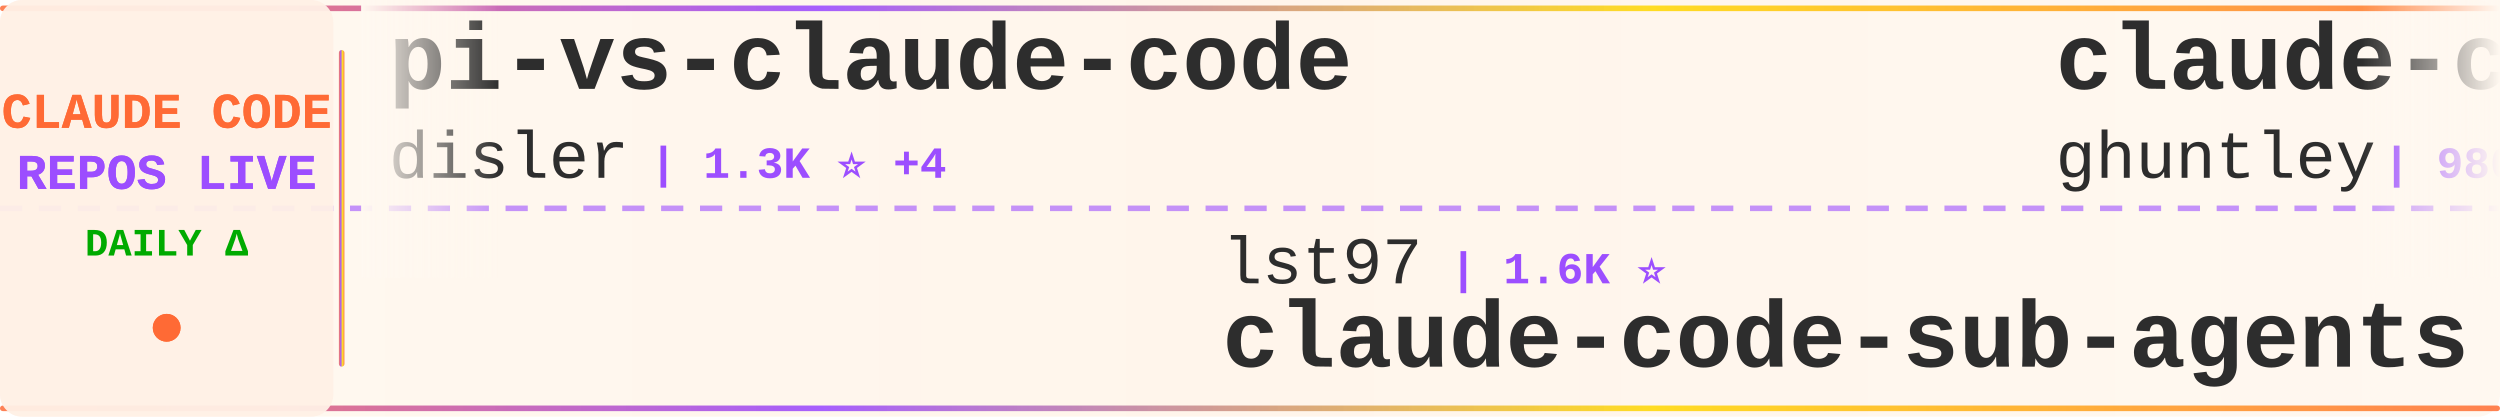
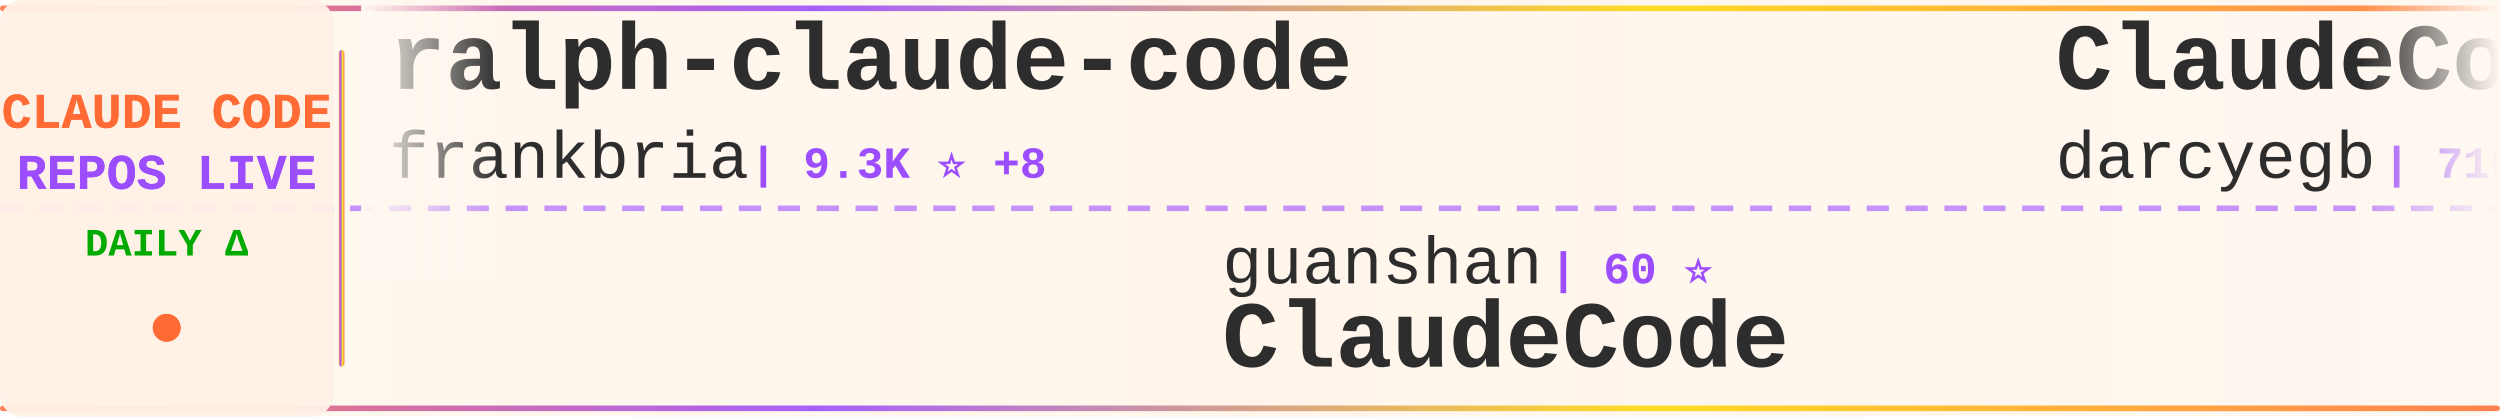
<svg xmlns="http://www.w3.org/2000/svg" width="900" height="150">
  <defs>
    <linearGradient id="tickerBg" x1="0%" y1="0%" x2="100%" y2="0%">
      <stop offset="0%" style="stop-color:#fff8f0;stop-opacity:0.98" />
      <stop offset="50%" style="stop-color:#fff5eb;stop-opacity:1" />
      <stop offset="100%" style="stop-color:#fff8f0;stop-opacity:0.98" />
    </linearGradient>
    <linearGradient id="borderGrad" x1="0%" y1="0%" x2="100%" y2="0%">
      <stop offset="0%" style="stop-color:#FF6B35;stop-opacity:0.85">
        <animate attributeName="stop-opacity" values="0.85;1;0.85" dur="2s" repeatCount="indefinite" />
      </stop>
      <stop offset="33%" style="stop-color:#9C4EFF;stop-opacity:0.9">
        <animate attributeName="stop-opacity" values="0.9;1;0.9" dur="2.2s" repeatCount="indefinite" />
      </stop>
      <stop offset="66%" style="stop-color:#FFD700;stop-opacity:0.85">
        <animate attributeName="stop-opacity" values="0.85;1;0.85" dur="1.8s" repeatCount="indefinite" />
      </stop>
      <stop offset="100%" style="stop-color:#FF6B35;stop-opacity:0.85">
        <animate attributeName="stop-opacity" values="0.85;1;0.85" dur="2s" repeatCount="indefinite" />
      </stop>
    </linearGradient>
    <filter id="textGlow">
      <feGaussianBlur stdDeviation="0.15" result="coloredBlur" />
      <feMerge>
        <feMergeNode in="coloredBlur" />
        <feMergeNode in="SourceGraphic" />
      </feMerge>
    </filter>
    <filter id="metricGlow">
      <feGaussianBlur stdDeviation="0.2" result="coloredBlur" />
      <feMerge>
        <feMergeNode in="coloredBlur" />
        <feMergeNode in="SourceGraphic" />
      </feMerge>
    </filter>
    <linearGradient id="leftFade" x1="0%" y1="0%" x2="100%" y2="0%">
      <stop offset="0%" style="stop-color:#fff8f0;stop-opacity:1" />
      <stop offset="100%" style="stop-color:#fff8f0;stop-opacity:0" />
    </linearGradient>
    <linearGradient id="rightFade" x1="0%" y1="0%" x2="100%" y2="0%">
      <stop offset="0%" style="stop-color:#fff8f0;stop-opacity:0" />
      <stop offset="100%" style="stop-color:#fff8f0;stop-opacity:1" />
    </linearGradient>
  </defs>
  <rect width="900" height="150" fill="url(#tickerBg)" rx="8" />
  <rect x="0" y="2" width="900" height="2" fill="url(#borderGrad)" rx="1" />
  <rect x="0" y="146" width="900" height="2" fill="url(#borderGrad)" rx="1" />
  <line x1="0" y1="75" x2="900" y2="75" stroke="#9C4EFF" stroke-width="2" stroke-dasharray="8 6" opacity="0.6" />
  <rect x="0" y="0" width="120" height="150" fill="#fff0e6" opacity="0.95" rx="8" />
  <text x="60" y="46" font-family="'Courier New', monospace" font-size="18" font-weight="bold" fill="#FF6B35" text-anchor="middle" filter="url(#textGlow)">
    CLAUDE CODE
  </text>
  <text x="60" y="68" font-family="'Courier New', monospace" font-size="18" font-weight="bold" fill="#9C4EFF" text-anchor="middle" filter="url(#textGlow)">
    REPOS LIVE
  </text>
  <text x="60" y="92" font-family="'Courier New', monospace" font-size="14" font-weight="bold" fill="#00aa00" text-anchor="middle">
    DAILY Δ
  </text>
  <circle cx="60" cy="118" r="5" fill="#FF6B35" filter="url(#metricGlow)">
    <animate attributeName="r" values="4;6;4" dur="1.5s" repeatCount="indefinite" />
    <animate attributeName="opacity" values="0.6;1;0.6" dur="1.5s" repeatCount="indefinite" />
  </circle>
  <rect x="122" y="18" width="2" height="114" fill="url(#borderGrad)" rx="1" />
  <clipPath id="tickerClip">
    <rect x="130" y="0" width="770" height="150" />
  </clipPath>
  <g clip-path="url(#tickerClip)">
    <g id="tickerItems">
      <animateTransform attributeName="transform" attributeType="XML" type="translate" from="0 0" to="-3000 0" dur="54s" repeatCount="indefinite" />
      <g transform="translate(0, 0)">
-         <text x="140" y="32" font-family="'Courier New', monospace" font-size="34" font-weight="bold" fill="#2d2d2d">pi-vs-claude-code</text>
-         <text x="140" y="64" font-family="'Courier New', monospace" font-size="24" font-weight="normal" fill="#2d2d2d" opacity="1.0">disler</text>
-         <text x="234" y="64" font-family="'Courier New', monospace" font-size="16" font-weight="bold" fill="#9C4EFF"> | 1.3K ⭐ +4</text>
+         <text x="140" y="32" font-family="'Courier New', monospace" font-size="34" font-weight="bold" fill="#2d2d2d">ralph-claude-code</text>
+         <text x="140" y="64" font-family="'Courier New', monospace" font-size="24" font-weight="normal" fill="#2d2d2d" opacity="1.0">frankbria</text>
+         <text x="270" y="64" font-family="'Courier New', monospace" font-size="16" font-weight="bold" fill="#9C4EFF"> | 9.3K ⭐ +8</text>
      </g>
      <g transform="translate(300, 0)">
-         <text x="140" y="102" font-family="'Courier New', monospace" font-size="24" font-weight="normal" fill="#2d2d2d" opacity="1.0">lst97</text>
-         <text x="222" y="102" font-family="'Courier New', monospace" font-size="16" font-weight="bold" fill="#9C4EFF"> | 1.6K ⭐</text>
-         <text x="140" y="132" font-family="'Courier New', monospace" font-size="34" font-weight="bold" fill="#2d2d2d">claude-code-sub-agents</text>
+         <text x="140" y="102" font-family="'Courier New', monospace" font-size="24" font-weight="normal" fill="#2d2d2d" opacity="1.0">guanshan</text>
+         <text x="258" y="102" font-family="'Courier New', monospace" font-size="16" font-weight="bold" fill="#9C4EFF"> | 60 ⭐</text>
+         <text x="140" y="132" font-family="'Courier New', monospace" font-size="34" font-weight="bold" fill="#2d2d2d">ClaudeCode</text>
      </g>
      <g transform="translate(600, 0)">
-         <text x="140" y="32" font-family="'Courier New', monospace" font-size="34" font-weight="bold" fill="#2d2d2d">claude-code-source-code-...</text>
-         <text x="140" y="64" font-family="'Courier New', monospace" font-size="24" font-weight="normal" fill="#2d2d2d" opacity="1.0">ghuntley</text>
-         <text x="258" y="64" font-family="'Courier New', monospace" font-size="16" font-weight="bold" fill="#9C4EFF"> | 980 ⭐</text>
+         <text x="140" y="32" font-family="'Courier New', monospace" font-size="34" font-weight="bold" fill="#2d2d2d">ClaudeCodeAgents</text>
+         <text x="140" y="64" font-family="'Courier New', monospace" font-size="24" font-weight="normal" fill="#2d2d2d" opacity="1.0">darcyegb</text>
+         <text x="258" y="64" font-family="'Courier New', monospace" font-size="16" font-weight="bold" fill="#9C4EFF"> | 716 ⭐ +1</text>
      </g>
      <g transform="translate(900, 0)">
-         <text x="140" y="102" font-family="'Courier New', monospace" font-size="24" font-weight="normal" fill="#2d2d2d" opacity="1.0">edmund-io</text>
-         <text x="270" y="102" font-family="'Courier New', monospace" font-size="16" font-weight="bold" fill="#9C4EFF"> | 1.5K ⭐ +1</text>
-         <text x="140" y="132" font-family="'Courier New', monospace" font-size="34" font-weight="bold" fill="#2d2d2d">edmunds-claude-code</text>
+         <text x="140" y="102" font-family="'Courier New', monospace" font-size="24" font-weight="normal" fill="#2d2d2d" opacity="1.0">SeemSeam</text>
+         <text x="258" y="102" font-family="'Courier New', monospace" font-size="16" font-weight="bold" fill="#9C4EFF"> | 2.9K ⭐ +11</text>
+         <text x="140" y="132" font-family="'Courier New', monospace" font-size="34" font-weight="bold" fill="#2d2d2d">claude_codex_bridge</text>
      </g>
      <g transform="translate(1200, 0)">
-         <text x="140" y="32" font-family="'Courier New', monospace" font-size="34" font-weight="bold" fill="#2d2d2d">claude-code-source</text>
-         <text x="140" y="64" font-family="'Courier New', monospace" font-size="24" font-weight="normal" fill="#2d2d2d" opacity="1.0">JrCx7scC</text>
-         <text x="258" y="64" font-family="'Courier New', monospace" font-size="16" font-weight="bold" fill="#9C4EFF"> | 370 ⭐</text>
+         <text x="140" y="32" font-family="'Courier New', monospace" font-size="34" font-weight="bold" fill="#2d2d2d">claude-code-from-scratch</text>
+         <text x="140" y="64" font-family="'Courier New', monospace" font-size="24" font-weight="normal" fill="#2d2d2d" opacity="1.0">Windy3f3f3f3f</text>
+         <text x="318" y="64" font-family="'Courier New', monospace" font-size="16" font-weight="bold" fill="#9C4EFF"> | 1.4K ⭐ +8</text>
      </g>
      <g transform="translate(1500, 0)">
-         <text x="140" y="102" font-family="'Courier New', monospace" font-size="24" font-weight="normal" fill="#2d2d2d" opacity="1.0">centminmod</text>
-         <text x="282" y="102" font-family="'Courier New', monospace" font-size="16" font-weight="bold" fill="#9C4EFF"> | 2.4K ⭐ +3</text>
-         <text x="140" y="132" font-family="'Courier New', monospace" font-size="34" font-weight="bold" fill="#2d2d2d">my-claude-code-setup</text>
+         <text x="140" y="102" font-family="'Courier New', monospace" font-size="24" font-weight="normal" fill="#2d2d2d" opacity="1.0">jeremylongshore</text>
+         <text x="342" y="102" font-family="'Courier New', monospace" font-size="16" font-weight="bold" fill="#9C4EFF"> | 2.3K ⭐ +7</text>
+         <text x="140" y="132" font-family="'Courier New', monospace" font-size="34" font-weight="bold" fill="#2d2d2d">claude-code-plugins-plus...</text>
      </g>
      <g transform="translate(1800, 0)">
-         <text x="140" y="32" font-family="'Courier New', monospace" font-size="34" font-weight="bold" fill="#2d2d2d">claude-code-prompts</text>
-         <text x="140" y="64" font-family="'Courier New', monospace" font-size="24" font-weight="normal" fill="#2d2d2d" opacity="1.0">repowise-dev</text>
-         <text x="306" y="64" font-family="'Courier New', monospace" font-size="16" font-weight="bold" fill="#9C4EFF"> | 1.1K ⭐ +2</text>
+         <text x="140" y="32" font-family="'Courier New', monospace" font-size="34" font-weight="bold" fill="#2d2d2d">Claude-Code-Game-Studios</text>
+         <text x="140" y="64" font-family="'Courier New', monospace" font-size="24" font-weight="normal" fill="#2d2d2d" opacity="1.0">Donchitos</text>
+         <text x="270" y="64" font-family="'Courier New', monospace" font-size="16" font-weight="bold" fill="#9C4EFF"> | 21.2K ⭐ +83</text>
      </g>
      <g transform="translate(2100, 0)">
-         <text x="140" y="102" font-family="'Courier New', monospace" font-size="24" font-weight="normal" fill="#2d2d2d" opacity="1.0">shanraisshan</text>
-         <text x="306" y="102" font-family="'Courier New', monospace" font-size="16" font-weight="bold" fill="#9C4EFF"> | 56.9K ⭐ +152</text>
-         <text x="140" y="132" font-family="'Courier New', monospace" font-size="34" font-weight="bold" fill="#2d2d2d">claude-code-best-practic...</text>
+         <text x="140" y="102" font-family="'Courier New', monospace" font-size="24" font-weight="normal" fill="#2d2d2d" opacity="1.0">fuergaosi233</text>
+         <text x="306" y="102" font-family="'Courier New', monospace" font-size="16" font-weight="bold" fill="#9C4EFF"> | 2.7K ⭐ +2</text>
+         <text x="140" y="132" font-family="'Courier New', monospace" font-size="34" font-weight="bold" fill="#2d2d2d">claude-code-proxy</text>
      </g>
      <g transform="translate(2400, 0)">
-         <text x="140" y="32" font-family="'Courier New', monospace" font-size="34" font-weight="bold" fill="#2d2d2d">claude-code-infrastructu...</text>
-         <text x="140" y="64" font-family="'Courier New', monospace" font-size="24" font-weight="normal" fill="#2d2d2d" opacity="1.0">diet103</text>
-         <text x="246" y="64" font-family="'Courier New', monospace" font-size="16" font-weight="bold" fill="#9C4EFF"> | 9.7K ⭐ +2</text>
+         <text x="140" y="32" font-family="'Courier New', monospace" font-size="34" font-weight="bold" fill="#2d2d2d">awesome-claude-code-tool...</text>
+         <text x="140" y="64" font-family="'Courier New', monospace" font-size="24" font-weight="normal" fill="#2d2d2d" opacity="1.0">rohitg00</text>
+         <text x="258" y="64" font-family="'Courier New', monospace" font-size="16" font-weight="bold" fill="#9C4EFF"> | 2.0K ⭐ +6</text>
      </g>
      <g transform="translate(2700, 0)">
-         <text x="140" y="102" font-family="'Courier New', monospace" font-size="24" font-weight="normal" fill="#2d2d2d" opacity="1.0">1rgs</text>
-         <text x="210" y="102" font-family="'Courier New', monospace" font-size="16" font-weight="bold" fill="#9C4EFF"> | 3.6K ⭐ +2</text>
-         <text x="140" y="132" font-family="'Courier New', monospace" font-size="34" font-weight="bold" fill="#2d2d2d">claude-code-proxy</text>
+         <text x="140" y="102" font-family="'Courier New', monospace" font-size="24" font-weight="normal" fill="#2d2d2d" opacity="1.0">Onewon</text>
+         <text x="234" y="102" font-family="'Courier New', monospace" font-size="16" font-weight="bold" fill="#9C4EFF"> | 181 ⭐</text>
+         <text x="140" y="132" font-family="'Courier New', monospace" font-size="34" font-weight="bold" fill="#2d2d2d">claude-code</text>
      </g>
      <g transform="translate(3000, 0)">
-         <text x="140" y="32" font-family="'Courier New', monospace" font-size="34" font-weight="bold" fill="#2d2d2d">pi-vs-claude-code</text>
-         <text x="140" y="64" font-family="'Courier New', monospace" font-size="24" font-weight="normal" fill="#2d2d2d" opacity="1.0">disler</text>
-         <text x="234" y="64" font-family="'Courier New', monospace" font-size="16" font-weight="bold" fill="#9C4EFF"> | 1.3K ⭐ +4</text>
+         <text x="140" y="32" font-family="'Courier New', monospace" font-size="34" font-weight="bold" fill="#2d2d2d">ralph-claude-code</text>
+         <text x="140" y="64" font-family="'Courier New', monospace" font-size="24" font-weight="normal" fill="#2d2d2d" opacity="1.0">frankbria</text>
+         <text x="270" y="64" font-family="'Courier New', monospace" font-size="16" font-weight="bold" fill="#9C4EFF"> | 9.3K ⭐ +8</text>
      </g>
      <g transform="translate(3300, 0)">
-         <text x="140" y="102" font-family="'Courier New', monospace" font-size="24" font-weight="normal" fill="#2d2d2d" opacity="1.0">lst97</text>
-         <text x="222" y="102" font-family="'Courier New', monospace" font-size="16" font-weight="bold" fill="#9C4EFF"> | 1.6K ⭐</text>
-         <text x="140" y="132" font-family="'Courier New', monospace" font-size="34" font-weight="bold" fill="#2d2d2d">claude-code-sub-agents</text>
+         <text x="140" y="102" font-family="'Courier New', monospace" font-size="24" font-weight="normal" fill="#2d2d2d" opacity="1.0">guanshan</text>
+         <text x="258" y="102" font-family="'Courier New', monospace" font-size="16" font-weight="bold" fill="#9C4EFF"> | 60 ⭐</text>
+         <text x="140" y="132" font-family="'Courier New', monospace" font-size="34" font-weight="bold" fill="#2d2d2d">ClaudeCode</text>
      </g>
      <g transform="translate(3600, 0)">
-         <text x="140" y="32" font-family="'Courier New', monospace" font-size="34" font-weight="bold" fill="#2d2d2d">claude-code-source-code-...</text>
-         <text x="140" y="64" font-family="'Courier New', monospace" font-size="24" font-weight="normal" fill="#2d2d2d" opacity="1.0">ghuntley</text>
-         <text x="258" y="64" font-family="'Courier New', monospace" font-size="16" font-weight="bold" fill="#9C4EFF"> | 980 ⭐</text>
+         <text x="140" y="32" font-family="'Courier New', monospace" font-size="34" font-weight="bold" fill="#2d2d2d">ClaudeCodeAgents</text>
+         <text x="140" y="64" font-family="'Courier New', monospace" font-size="24" font-weight="normal" fill="#2d2d2d" opacity="1.0">darcyegb</text>
+         <text x="258" y="64" font-family="'Courier New', monospace" font-size="16" font-weight="bold" fill="#9C4EFF"> | 716 ⭐ +1</text>
      </g>
      <g transform="translate(3900, 0)">
-         <text x="140" y="102" font-family="'Courier New', monospace" font-size="24" font-weight="normal" fill="#2d2d2d" opacity="1.0">edmund-io</text>
-         <text x="270" y="102" font-family="'Courier New', monospace" font-size="16" font-weight="bold" fill="#9C4EFF"> | 1.5K ⭐ +1</text>
-         <text x="140" y="132" font-family="'Courier New', monospace" font-size="34" font-weight="bold" fill="#2d2d2d">edmunds-claude-code</text>
+         <text x="140" y="102" font-family="'Courier New', monospace" font-size="24" font-weight="normal" fill="#2d2d2d" opacity="1.0">SeemSeam</text>
+         <text x="258" y="102" font-family="'Courier New', monospace" font-size="16" font-weight="bold" fill="#9C4EFF"> | 2.9K ⭐ +11</text>
+         <text x="140" y="132" font-family="'Courier New', monospace" font-size="34" font-weight="bold" fill="#2d2d2d">claude_codex_bridge</text>
      </g>
    </g>
  </g>
  <rect x="130" y="0" width="50" height="100" fill="url(#leftFade)" />
  <rect x="850" y="0" width="50" height="100" fill="url(#rightFade)" />
</svg>
